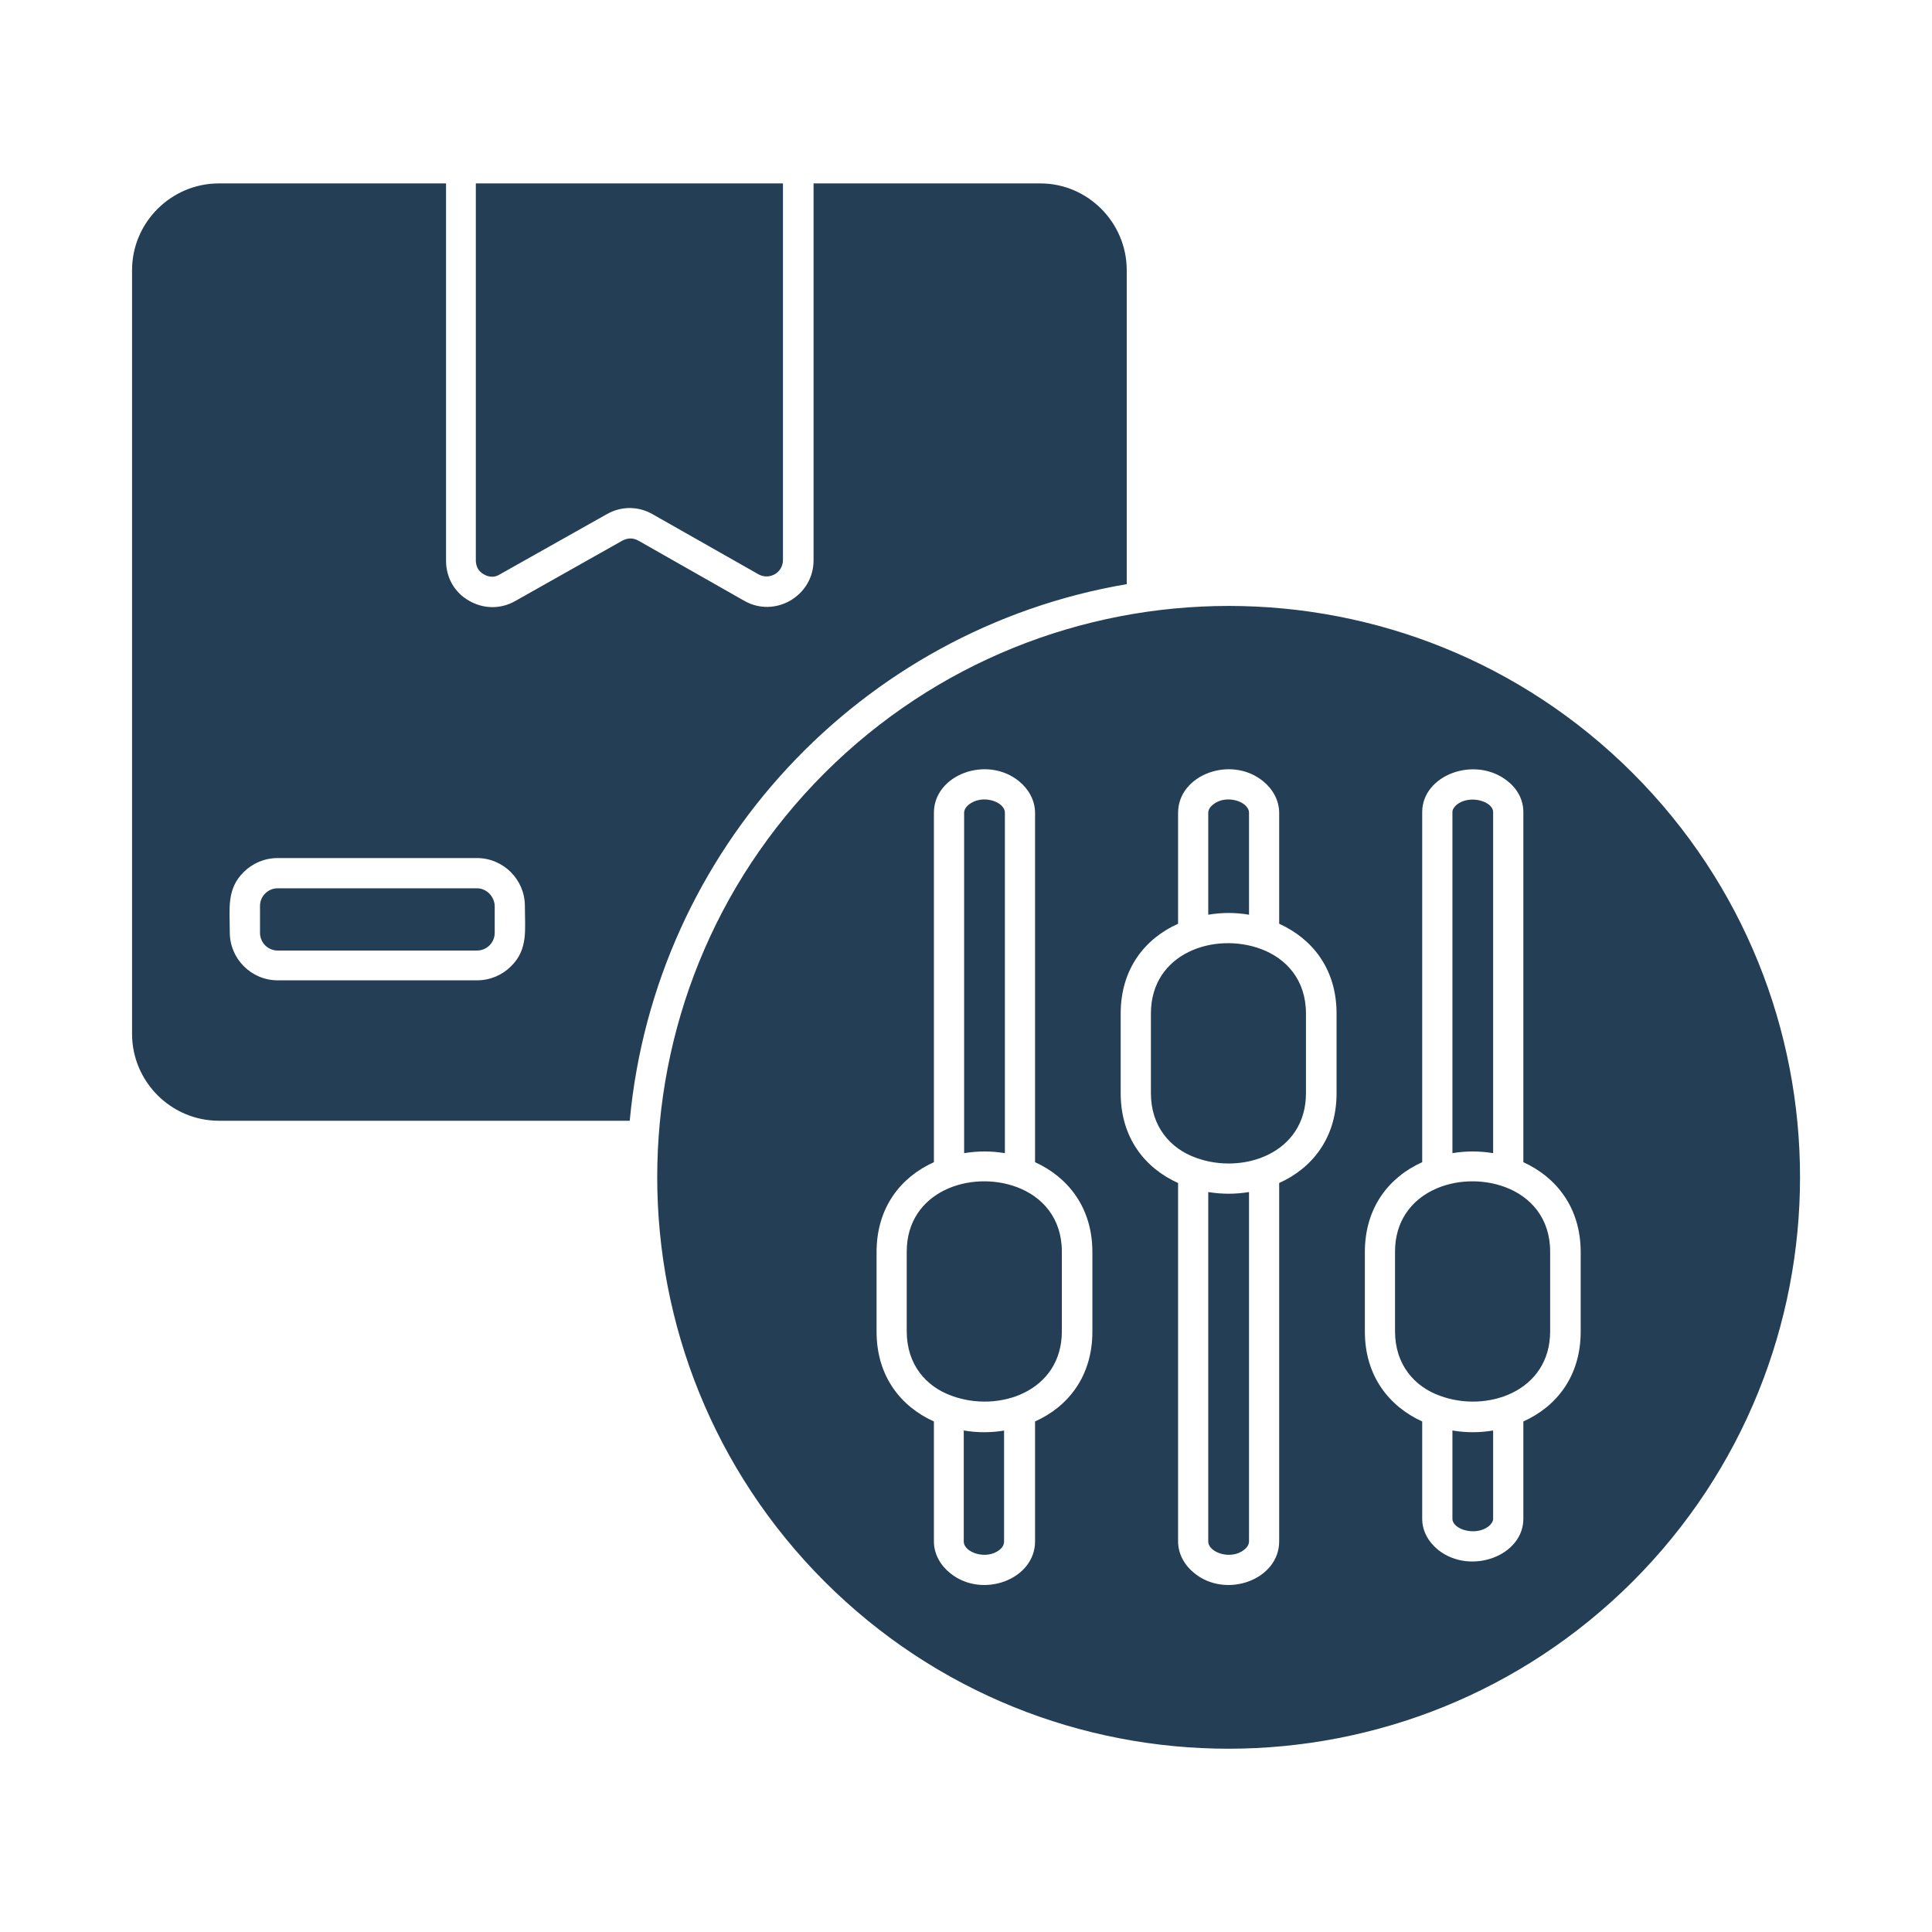
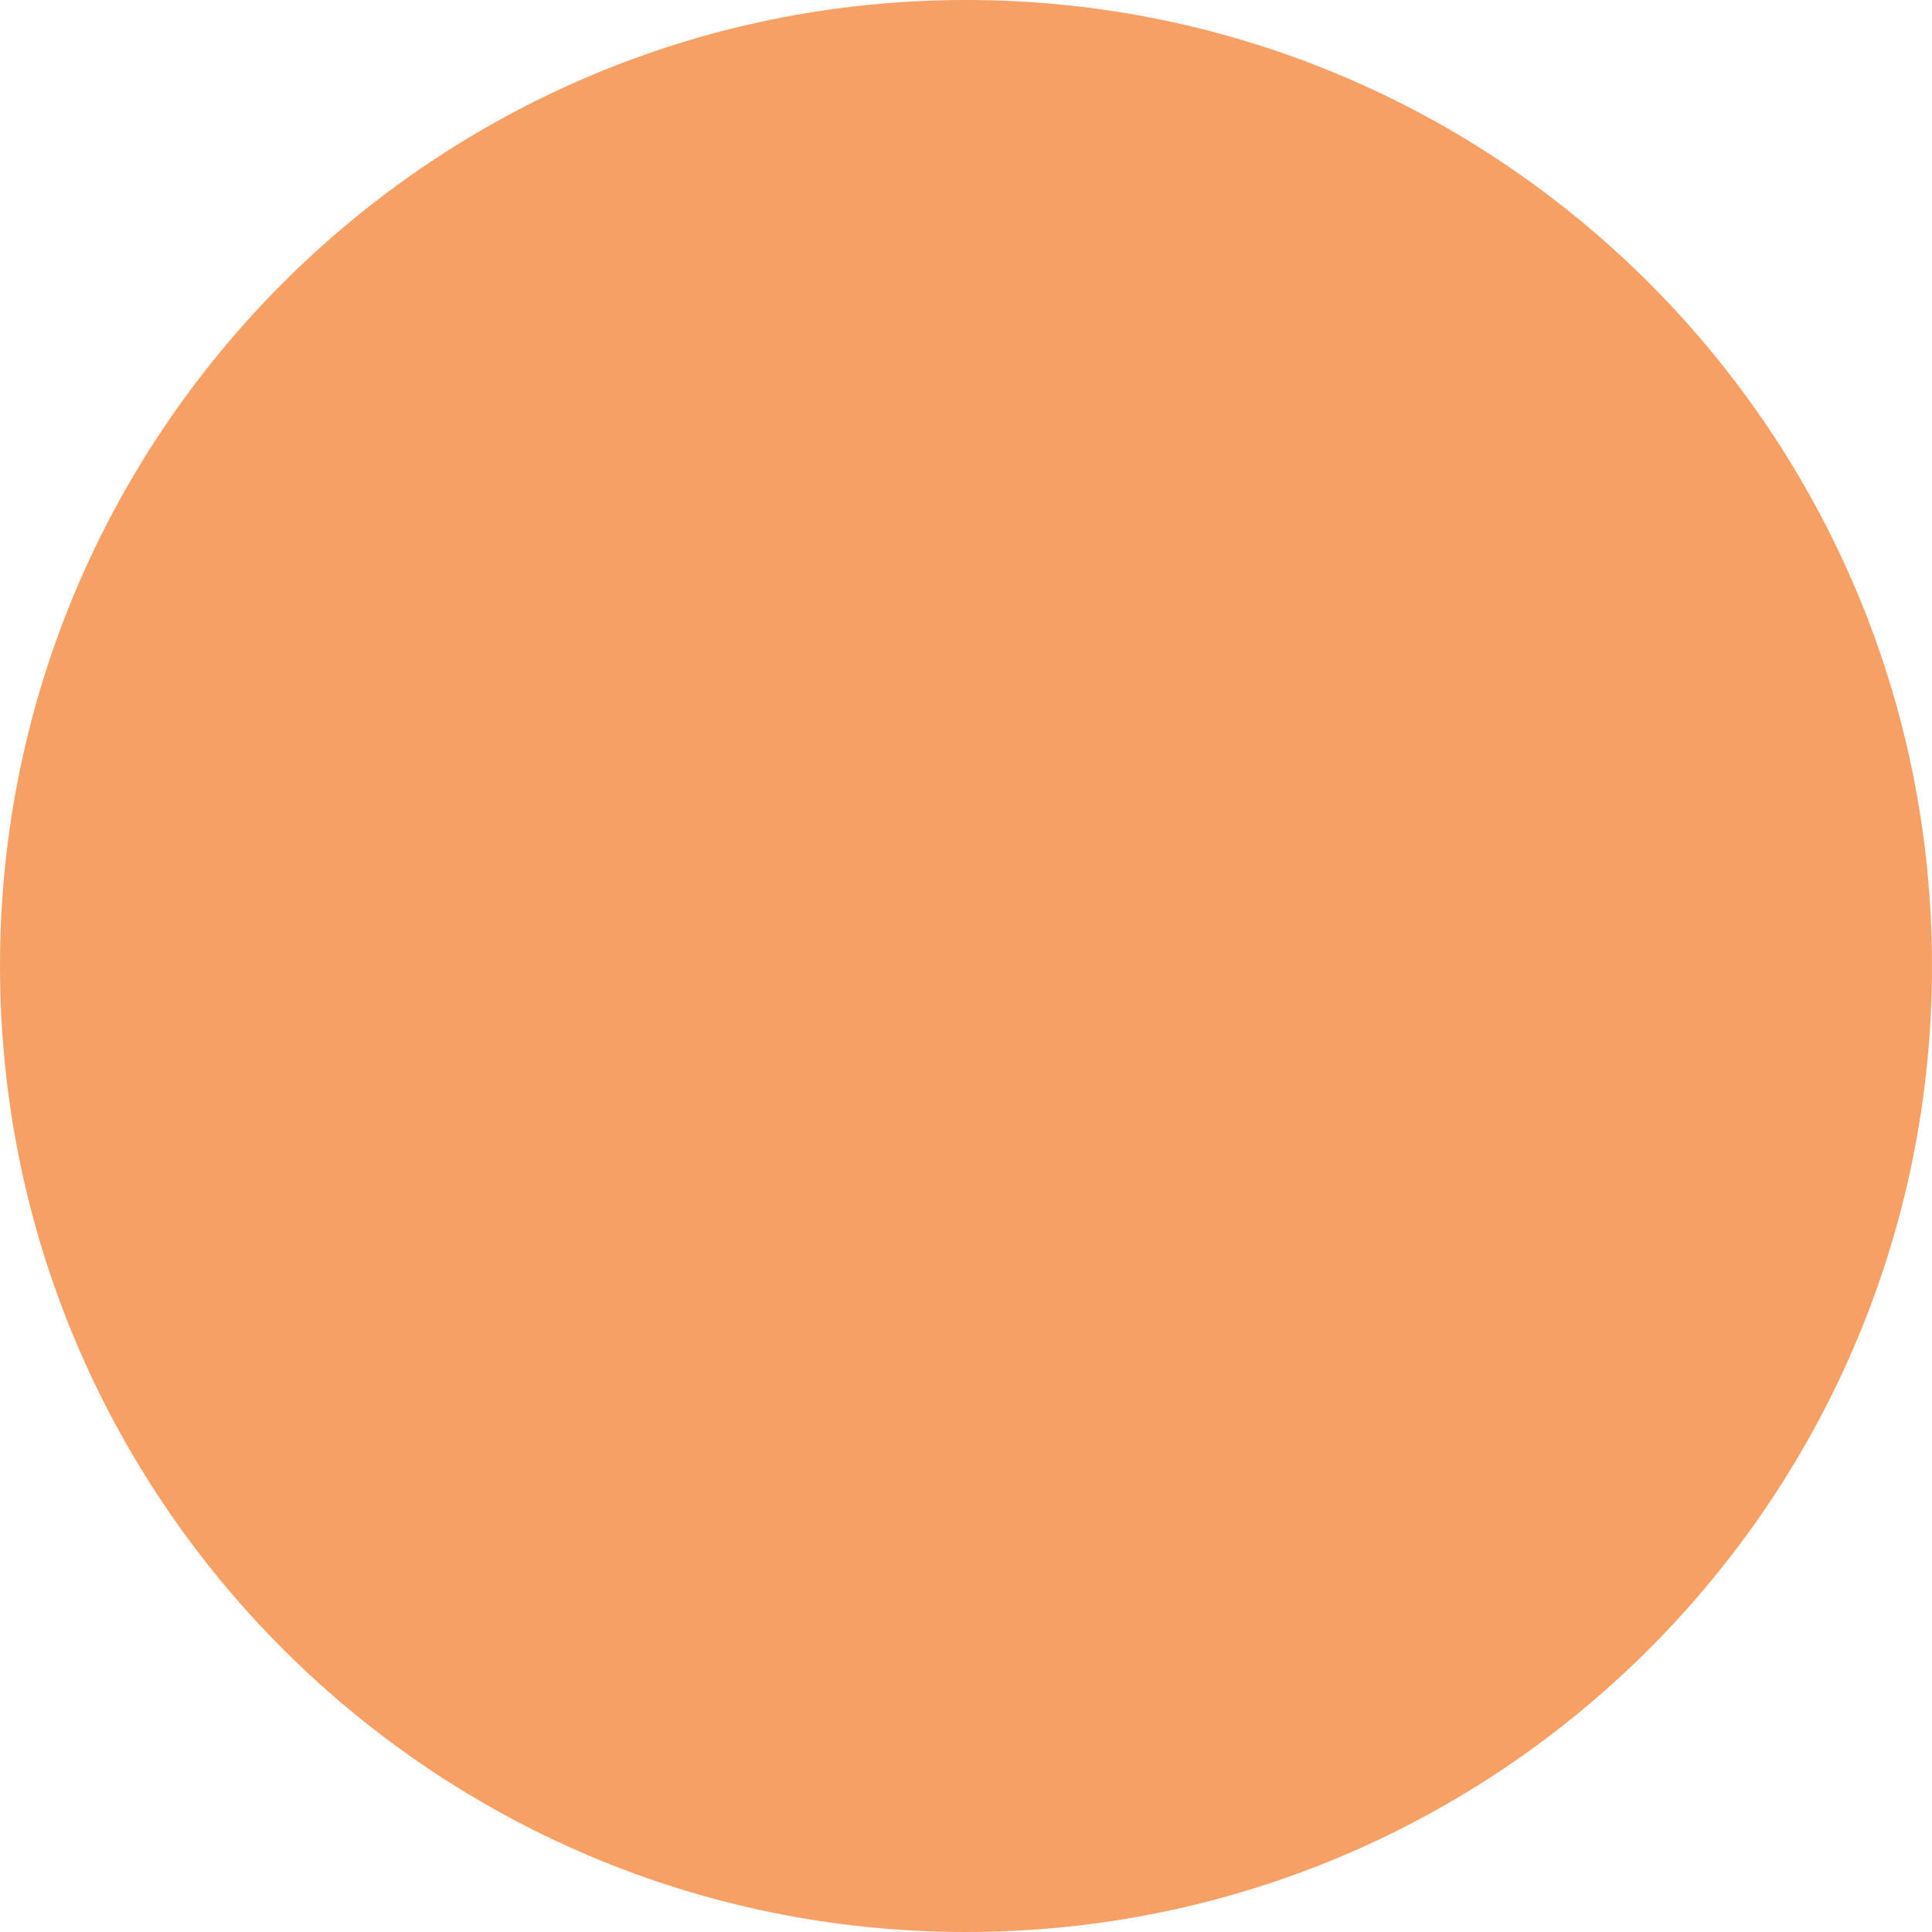
- <svg xmlns="http://www.w3.org/2000/svg" width="31" height="31" viewBox="0 0 31 31" fill="none">
-   <path d="M7.635 2.943V8.991C7.635 9.088 7.677 9.167 7.762 9.215C7.847 9.264 7.938 9.27 8.022 9.215L9.742 8.247C9.972 8.119 10.245 8.119 10.475 8.253L12.17 9.215C12.345 9.312 12.563 9.191 12.563 8.985V2.943H7.635ZM7.653 14.253H4.456C4.299 14.253 4.172 14.38 4.172 14.537V14.967C4.172 15.125 4.299 15.252 4.456 15.252H7.653C7.811 15.252 7.938 15.125 7.938 14.967V14.537C7.932 14.38 7.804 14.253 7.653 14.253ZM4.456 13.768H7.653C8.077 13.768 8.422 14.114 8.422 14.537C8.422 14.919 8.477 15.234 8.198 15.506C8.059 15.645 7.865 15.73 7.653 15.73H4.456C4.032 15.73 3.687 15.385 3.687 14.961C3.687 14.58 3.633 14.265 3.911 13.992C4.051 13.853 4.244 13.768 4.456 13.768ZM26.199 12.406C22.62 8.828 16.814 8.828 13.229 12.406C9.651 15.984 9.651 21.791 13.229 25.375C16.808 28.954 22.614 28.954 26.199 25.375C29.777 21.791 29.777 15.984 26.199 12.406ZM10.105 17.976C10.511 13.629 13.805 10.099 18.079 9.373V4.335C18.079 3.572 17.456 2.943 16.693 2.943H13.054V8.991C13.054 9.56 12.436 9.924 11.94 9.639L10.245 8.676C10.16 8.628 10.075 8.628 9.984 8.676L8.265 9.645C8.029 9.778 7.756 9.772 7.526 9.639C7.29 9.506 7.157 9.264 7.157 8.997V2.943H3.512C2.749 2.943 2.119 3.566 2.119 4.335V16.59C2.119 17.353 2.743 17.983 3.512 17.983H10.105V17.976ZM22.384 20.083V21.361C22.384 21.9 22.699 22.251 23.105 22.396C23.855 22.675 24.873 22.33 24.873 21.361V20.083C24.873 19.545 24.558 19.2 24.152 19.048C23.407 18.77 22.384 19.115 22.384 20.083ZM23.958 22.953C23.74 22.99 23.523 22.99 23.305 22.953V24.37C23.305 24.54 23.674 24.655 23.886 24.491C23.928 24.455 23.958 24.413 23.958 24.37V22.953ZM23.305 18.503C23.516 18.467 23.74 18.467 23.958 18.503V13.03C23.958 12.86 23.589 12.745 23.377 12.909C23.335 12.945 23.305 12.987 23.305 13.03V18.503ZM21.9 21.367V20.09C21.9 19.369 22.293 18.885 22.82 18.648V13.03C22.82 12.436 23.662 12.121 24.182 12.527C24.346 12.654 24.443 12.83 24.443 13.03V18.648C24.963 18.885 25.363 19.369 25.363 20.09V21.367C25.363 22.087 24.97 22.572 24.443 22.808V24.37C24.443 24.963 23.601 25.278 23.081 24.873C22.923 24.746 22.82 24.57 22.82 24.37V22.808C22.299 22.572 21.9 22.087 21.9 21.367ZM18.467 16.263V17.541C18.467 18.079 18.782 18.43 19.187 18.576C19.938 18.854 20.955 18.509 20.955 17.541V16.263C20.955 15.724 20.64 15.379 20.235 15.228C19.49 14.949 18.467 15.288 18.467 16.263ZM20.041 19.127C19.823 19.163 19.605 19.163 19.387 19.127V24.733C19.387 24.915 19.756 25.036 19.962 24.867C20.011 24.83 20.041 24.782 20.041 24.733V19.127ZM19.387 14.677C19.605 14.64 19.823 14.64 20.041 14.677V13.042C20.041 12.86 19.672 12.739 19.466 12.909C19.417 12.945 19.387 12.993 19.387 13.042V14.677ZM17.982 17.541V16.263C17.982 15.542 18.376 15.058 18.903 14.822V13.042C18.903 12.43 19.75 12.116 20.265 12.533C20.422 12.66 20.525 12.842 20.525 13.042V14.822C21.046 15.058 21.446 15.536 21.446 16.263V17.541C21.446 18.261 21.052 18.745 20.525 18.982V24.733C20.525 25.345 19.678 25.66 19.163 25.242C19.006 25.115 18.903 24.933 18.903 24.733V18.982C18.376 18.745 17.982 18.261 17.982 17.541ZM14.549 20.083V21.361C14.549 21.9 14.864 22.251 15.27 22.396C16.021 22.675 17.038 22.33 17.038 21.361V20.083C17.038 19.545 16.723 19.2 16.317 19.048C15.573 18.77 14.549 19.115 14.549 20.083ZM16.118 22.953C15.906 22.99 15.682 22.99 15.464 22.953V24.733C15.464 24.915 15.833 25.036 16.039 24.867C16.087 24.83 16.111 24.782 16.111 24.733V22.953H16.118ZM15.47 18.503C15.688 18.467 15.906 18.467 16.124 18.503V13.042C16.124 12.86 15.76 12.739 15.548 12.909C15.5 12.945 15.47 12.993 15.47 13.042V18.503ZM14.065 21.367V20.09C14.065 19.369 14.459 18.885 14.985 18.648V13.042C14.985 12.43 15.833 12.116 16.348 12.533C16.505 12.66 16.608 12.842 16.608 13.042V18.648C17.129 18.885 17.528 19.369 17.528 20.09V21.367C17.528 22.087 17.135 22.572 16.608 22.808V24.733C16.608 25.345 15.76 25.66 15.246 25.242C15.088 25.115 14.985 24.933 14.985 24.733V22.808C14.459 22.572 14.065 22.087 14.065 21.367Z" fill="#233E55" />
+ <svg xmlns="http://www.w3.org/2000/svg" width="22" height="22" viewBox="0 0 22 22" fill="none">
+   <circle cx="11" cy="11" r="11" fill="#F6A066" />
</svg>
